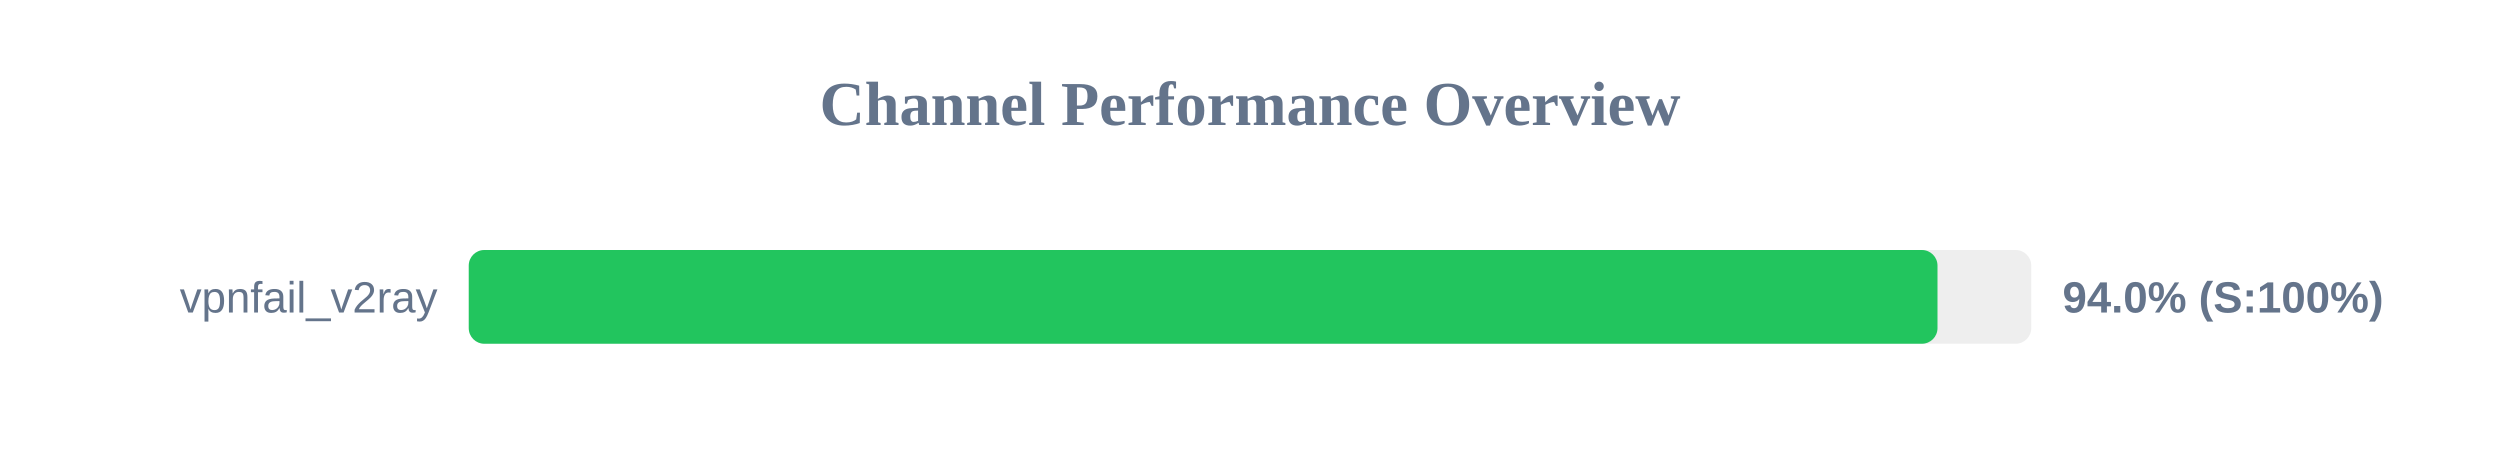
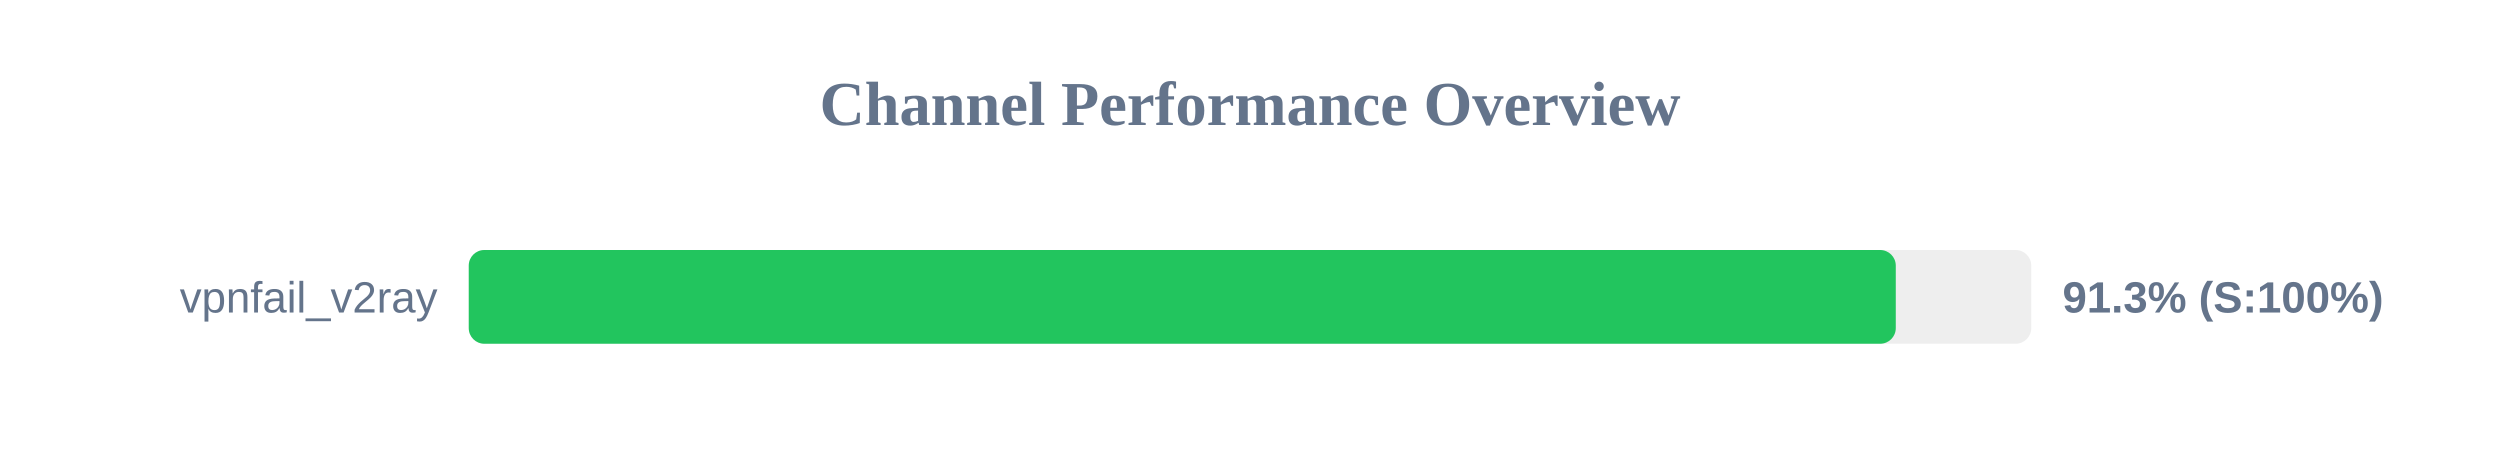
<svg xmlns="http://www.w3.org/2000/svg" width="800" height="150" version="1.1">
  <style>
        .row { font: 14px Arial; fill: #64748b; }
        .score { font: bold 14px Arial; fill: #64748b; }
    </style>
  <text x="400" y="40" text-anchor="middle" font-size="20px" font-weight="bold" fill="#64748b">Channel Performance Overview</text>
  <rect x="150" y="80" width="500" height="30" fill="#eee" rx="5" />
-   <rect x="150" y="80" width="470.0" height="30" fill="#22c55e" rx="5" />
+   <rect x="150" y="80" width="456.65" height="30" fill="#22c55e" rx="5" />
  <text x="140" y="100" text-anchor="end" class="row">vpnfail_v2ray</text>
-   <text x="660" y="100" text-anchor="start" class="score">94.0% (S:100%)</text>
+   <text x="660" y="100" text-anchor="start" class="score">91.3% (S:100%)</text>
</svg>
